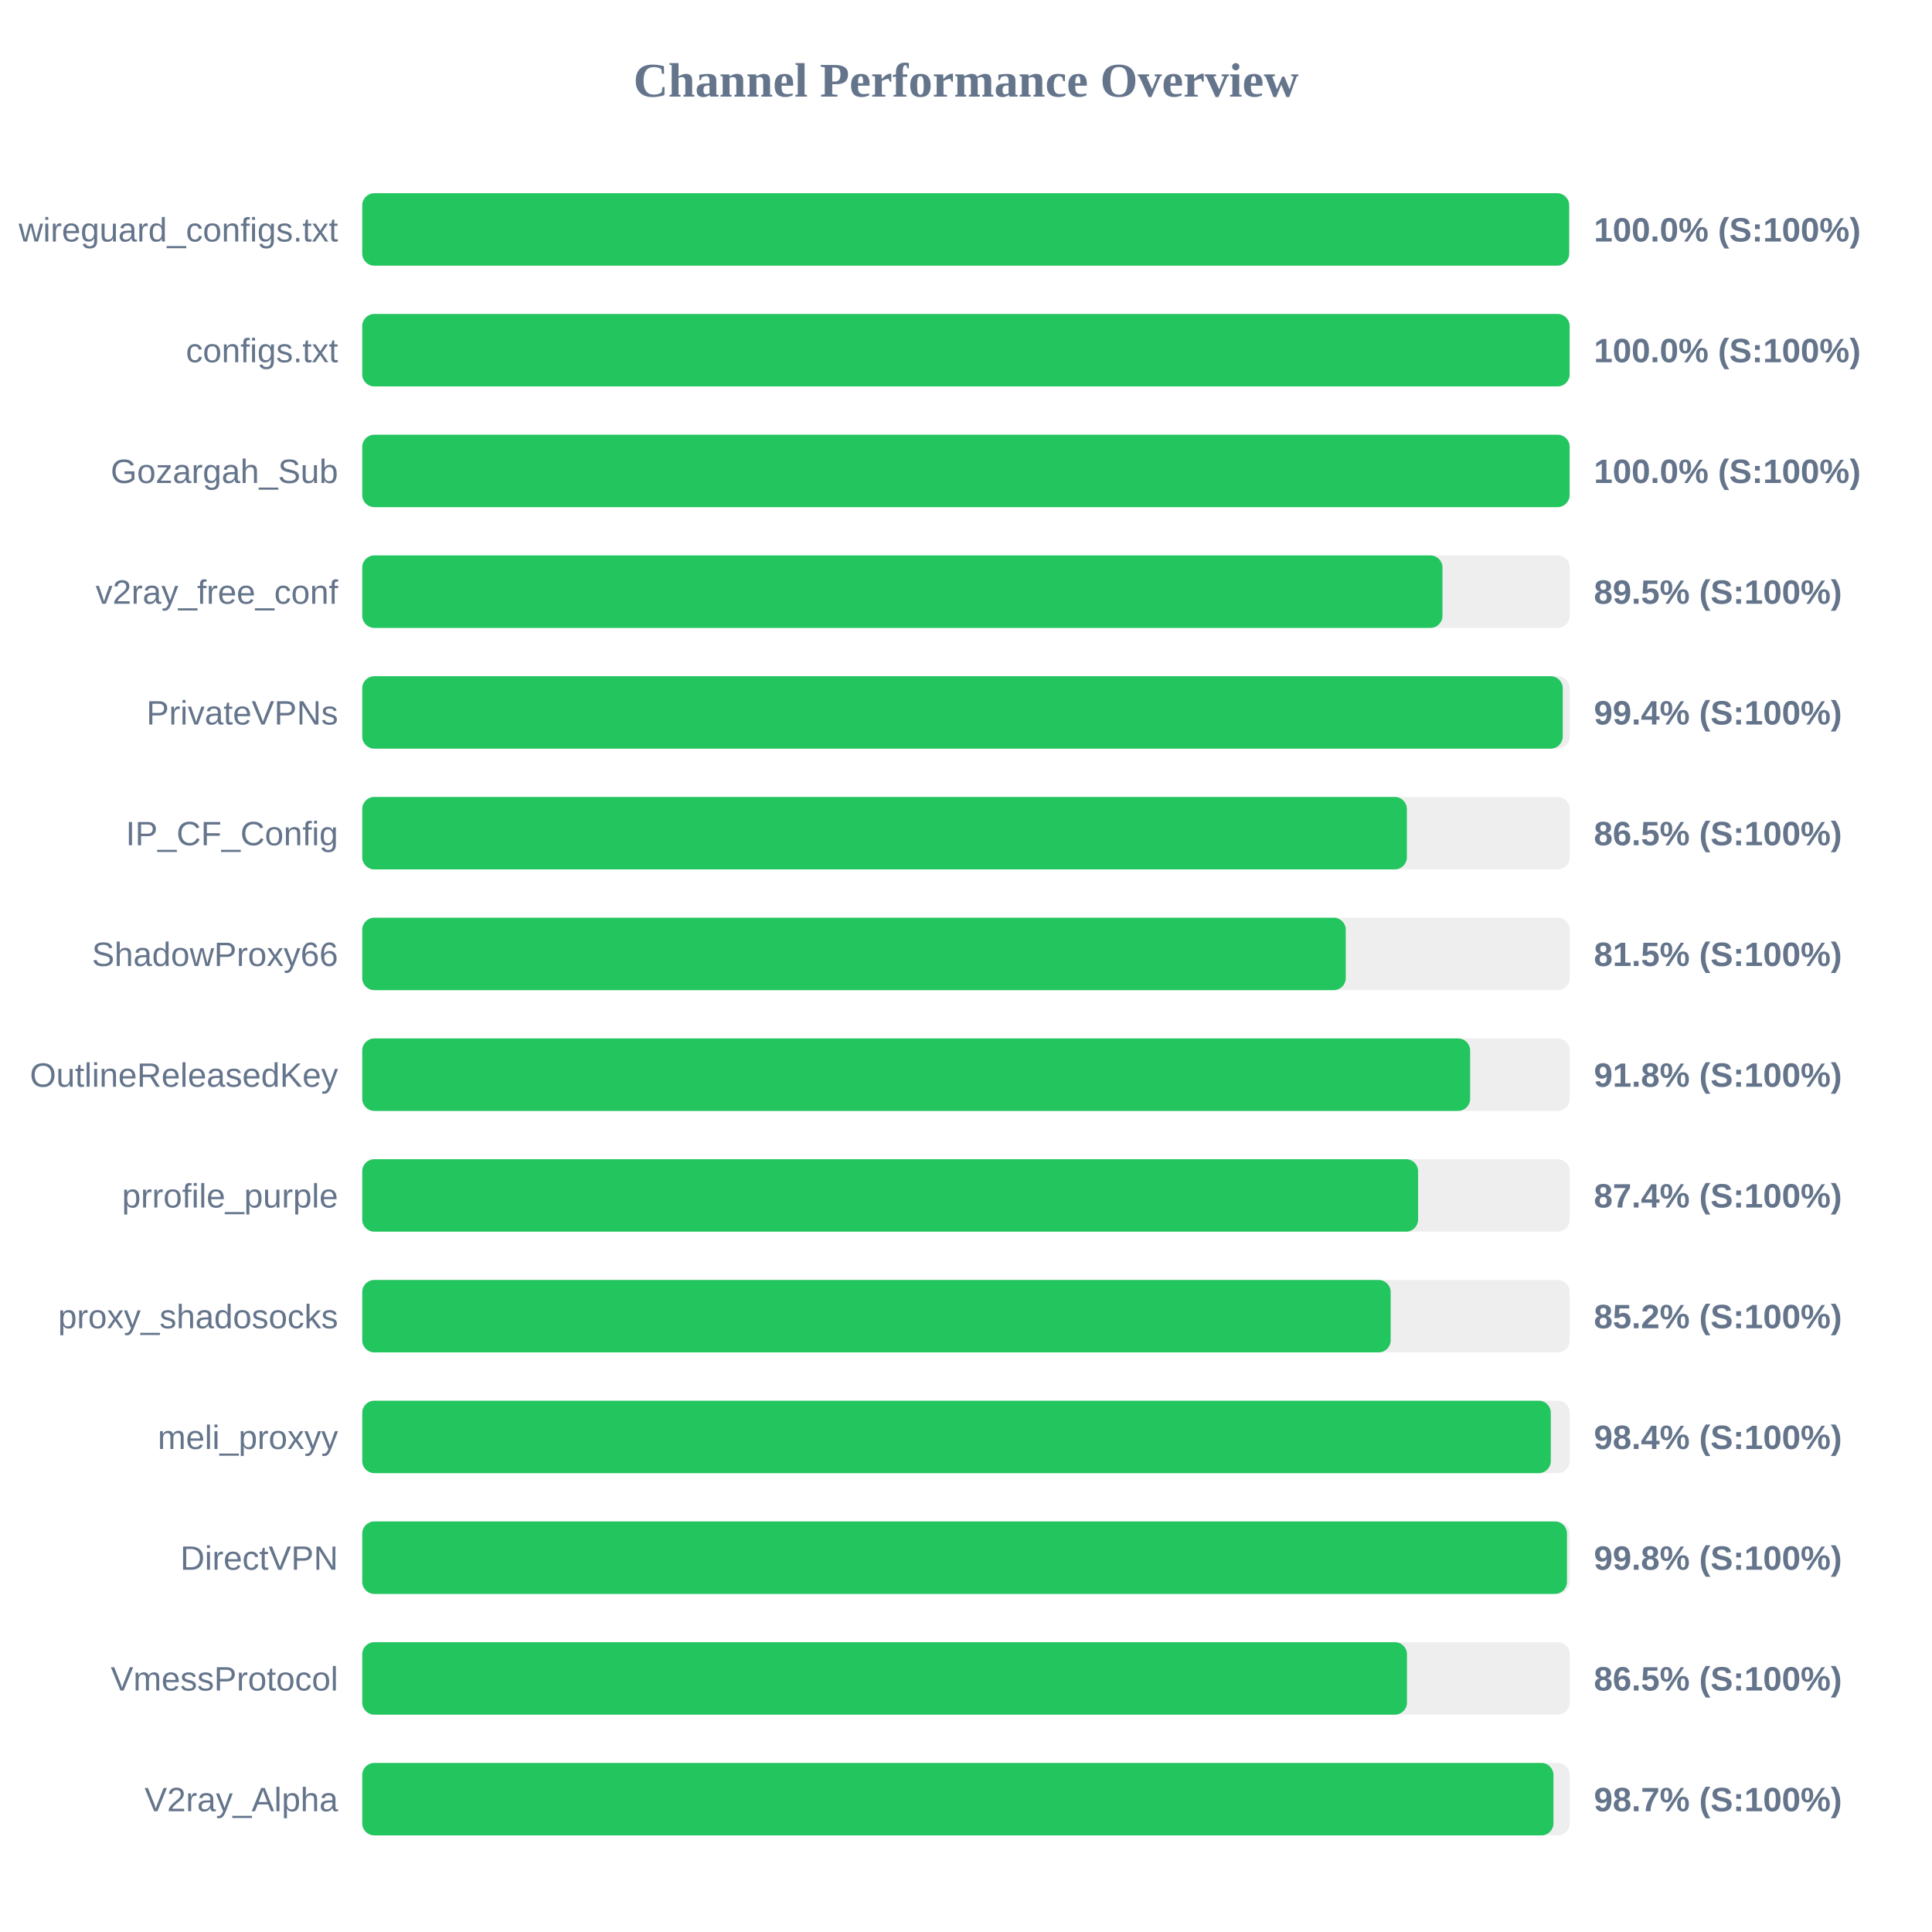
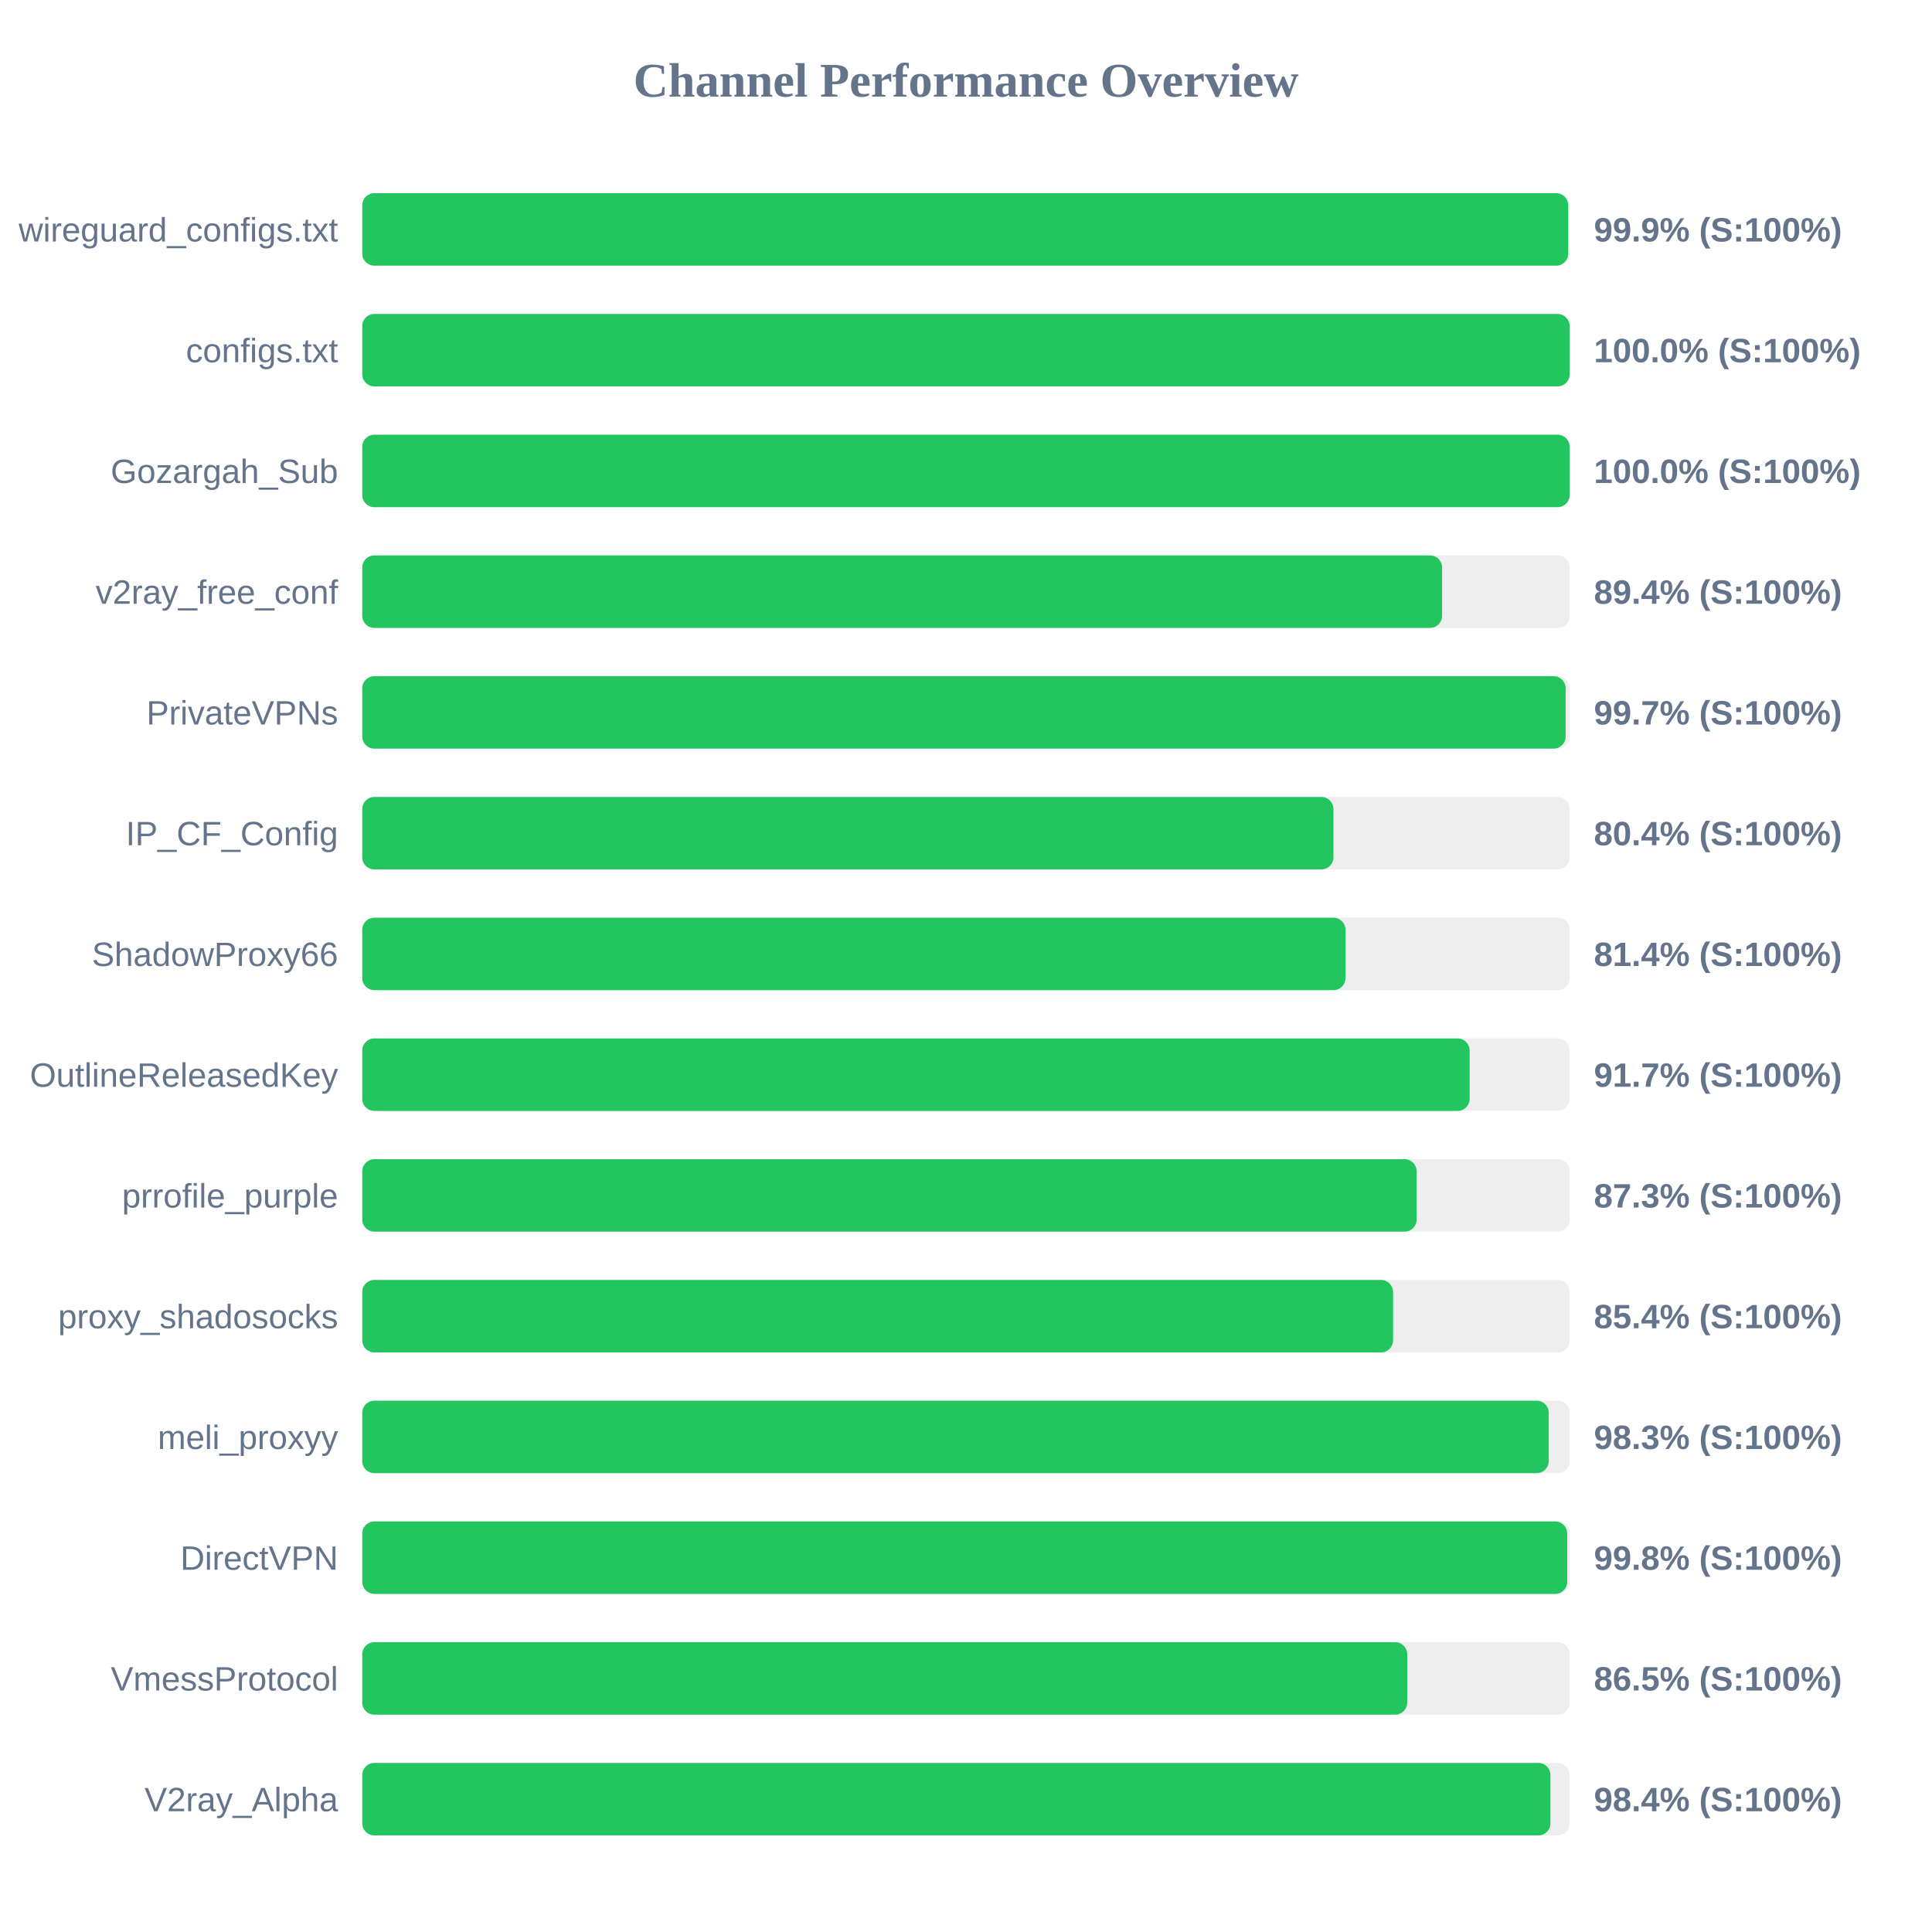
<svg xmlns="http://www.w3.org/2000/svg" width="800" height="800" version="1.1">
  <style>
        .row { font: 14px Arial; fill: #64748b; }
        .score { font: bold 14px Arial; fill: #64748b; }
    </style>
  <text x="400" y="40" text-anchor="middle" font-size="20px" font-weight="bold" fill="#64748b">Channel Performance Overview</text>
  <rect x="150" y="80" width="500" height="30" fill="#eee" rx="5" />
-   <rect x="150" y="80" width="499.75" height="30" fill="#22c55e" rx="5" />
+   <rect x="150" y="80" width="499.35" height="30" fill="#22c55e" rx="5" />
  <text x="140" y="100" text-anchor="end" class="row">wireguard_configs.txt</text>
-   <text x="660" y="100" text-anchor="start" class="score">100.0% (S:100%)</text>
+   <text x="660" y="100" text-anchor="start" class="score">99.9% (S:100%)</text>
  <rect x="150" y="130" width="500" height="30" fill="#eee" rx="5" />
  <rect x="150" y="130" width="499.95" height="30" fill="#22c55e" rx="5" />
  <text x="140" y="150" text-anchor="end" class="row">configs.txt</text>
  <text x="660" y="150" text-anchor="start" class="score">100.0% (S:100%)</text>
  <rect x="150" y="180" width="500" height="30" fill="#eee" rx="5" />
  <rect x="150" y="180" width="499.95" height="30" fill="#22c55e" rx="5" />
  <text x="140" y="200" text-anchor="end" class="row">Gozargah_Sub</text>
  <text x="660" y="200" text-anchor="start" class="score">100.0% (S:100%)</text>
  <rect x="150" y="230" width="500" height="30" fill="#eee" rx="5" />
-   <rect x="150" y="230" width="447.3" height="30" fill="#22c55e" rx="5" />
+   <rect x="150" y="230" width="447.15" height="30" fill="#22c55e" rx="5" />
  <text x="140" y="250" text-anchor="end" class="row">v2ray_free_conf</text>
-   <text x="660" y="250" text-anchor="start" class="score">89.5% (S:100%)</text>
+   <text x="660" y="250" text-anchor="start" class="score">89.4% (S:100%)</text>
  <rect x="150" y="280" width="500" height="30" fill="#eee" rx="5" />
-   <rect x="150" y="280" width="497.1" height="30" fill="#22c55e" rx="5" />
+   <rect x="150" y="280" width="498.3" height="30" fill="#22c55e" rx="5" />
  <text x="140" y="300" text-anchor="end" class="row">PrivateVPNs</text>
-   <text x="660" y="300" text-anchor="start" class="score">99.4% (S:100%)</text>
+   <text x="660" y="300" text-anchor="start" class="score">99.7% (S:100%)</text>
  <rect x="150" y="330" width="500" height="30" fill="#eee" rx="5" />
-   <rect x="150" y="330" width="432.55" height="30" fill="#22c55e" rx="5" />
+   <rect x="150" y="330" width="402.15" height="30" fill="#22c55e" rx="5" />
  <text x="140" y="350" text-anchor="end" class="row">IP_CF_Config</text>
-   <text x="660" y="350" text-anchor="start" class="score">86.5% (S:100%)</text>
+   <text x="660" y="350" text-anchor="start" class="score">80.4% (S:100%)</text>
  <rect x="150" y="380" width="500" height="30" fill="#eee" rx="5" />
-   <rect x="150" y="380" width="407.25" height="30" fill="#22c55e" rx="5" />
+   <rect x="150" y="380" width="407.15" height="30" fill="#22c55e" rx="5" />
  <text x="140" y="400" text-anchor="end" class="row">ShadowProxy66</text>
-   <text x="660" y="400" text-anchor="start" class="score">81.5% (S:100%)</text>
+   <text x="660" y="400" text-anchor="start" class="score">81.4% (S:100%)</text>
  <rect x="150" y="430" width="500" height="30" fill="#eee" rx="5" />
-   <rect x="150" y="430" width="458.75" height="30" fill="#22c55e" rx="5" />
+   <rect x="150" y="430" width="458.55" height="30" fill="#22c55e" rx="5" />
  <text x="140" y="450" text-anchor="end" class="row">OutlineReleasedKey</text>
-   <text x="660" y="450" text-anchor="start" class="score">91.8% (S:100%)</text>
+   <text x="660" y="450" text-anchor="start" class="score">91.7% (S:100%)</text>
  <rect x="150" y="480" width="500" height="30" fill="#eee" rx="5" />
-   <rect x="150" y="480" width="437.2" height="30" fill="#22c55e" rx="5" />
+   <rect x="150" y="480" width="436.6" height="30" fill="#22c55e" rx="5" />
  <text x="140" y="500" text-anchor="end" class="row">prrofile_purple</text>
-   <text x="660" y="500" text-anchor="start" class="score">87.4% (S:100%)</text>
+   <text x="660" y="500" text-anchor="start" class="score">87.3% (S:100%)</text>
  <rect x="150" y="530" width="500" height="30" fill="#eee" rx="5" />
-   <rect x="150" y="530" width="425.85" height="30" fill="#22c55e" rx="5" />
+   <rect x="150" y="530" width="426.85" height="30" fill="#22c55e" rx="5" />
  <text x="140" y="550" text-anchor="end" class="row">proxy_shadosocks</text>
-   <text x="660" y="550" text-anchor="start" class="score">85.2% (S:100%)</text>
+   <text x="660" y="550" text-anchor="start" class="score">85.4% (S:100%)</text>
  <rect x="150" y="580" width="500" height="30" fill="#eee" rx="5" />
-   <rect x="150" y="580" width="492.15" height="30" fill="#22c55e" rx="5" />
+   <rect x="150" y="580" width="491.3" height="30" fill="#22c55e" rx="5" />
  <text x="140" y="600" text-anchor="end" class="row">meli_proxyy</text>
-   <text x="660" y="600" text-anchor="start" class="score">98.4% (S:100%)</text>
+   <text x="660" y="600" text-anchor="start" class="score">98.3% (S:100%)</text>
  <rect x="150" y="630" width="500" height="30" fill="#eee" rx="5" />
-   <rect x="150" y="630" width="498.85" height="30" fill="#22c55e" rx="5" />
+   <rect x="150" y="630" width="498.95" height="30" fill="#22c55e" rx="5" />
  <text x="140" y="650" text-anchor="end" class="row">DirectVPN</text>
  <text x="660" y="650" text-anchor="start" class="score">99.8% (S:100%)</text>
  <rect x="150" y="680" width="500" height="30" fill="#eee" rx="5" />
-   <rect x="150" y="680" width="432.6" height="30" fill="#22c55e" rx="5" />
+   <rect x="150" y="680" width="432.7" height="30" fill="#22c55e" rx="5" />
  <text x="140" y="700" text-anchor="end" class="row">VmessProtocol</text>
  <text x="660" y="700" text-anchor="start" class="score">86.5% (S:100%)</text>
  <rect x="150" y="730" width="500" height="30" fill="#eee" rx="5" />
-   <rect x="150" y="730" width="493.25" height="30" fill="#22c55e" rx="5" />
+   <rect x="150" y="730" width="492.0" height="30" fill="#22c55e" rx="5" />
  <text x="140" y="750" text-anchor="end" class="row">V2ray_Alpha</text>
-   <text x="660" y="750" text-anchor="start" class="score">98.7% (S:100%)</text>
+   <text x="660" y="750" text-anchor="start" class="score">98.4% (S:100%)</text>
</svg>
